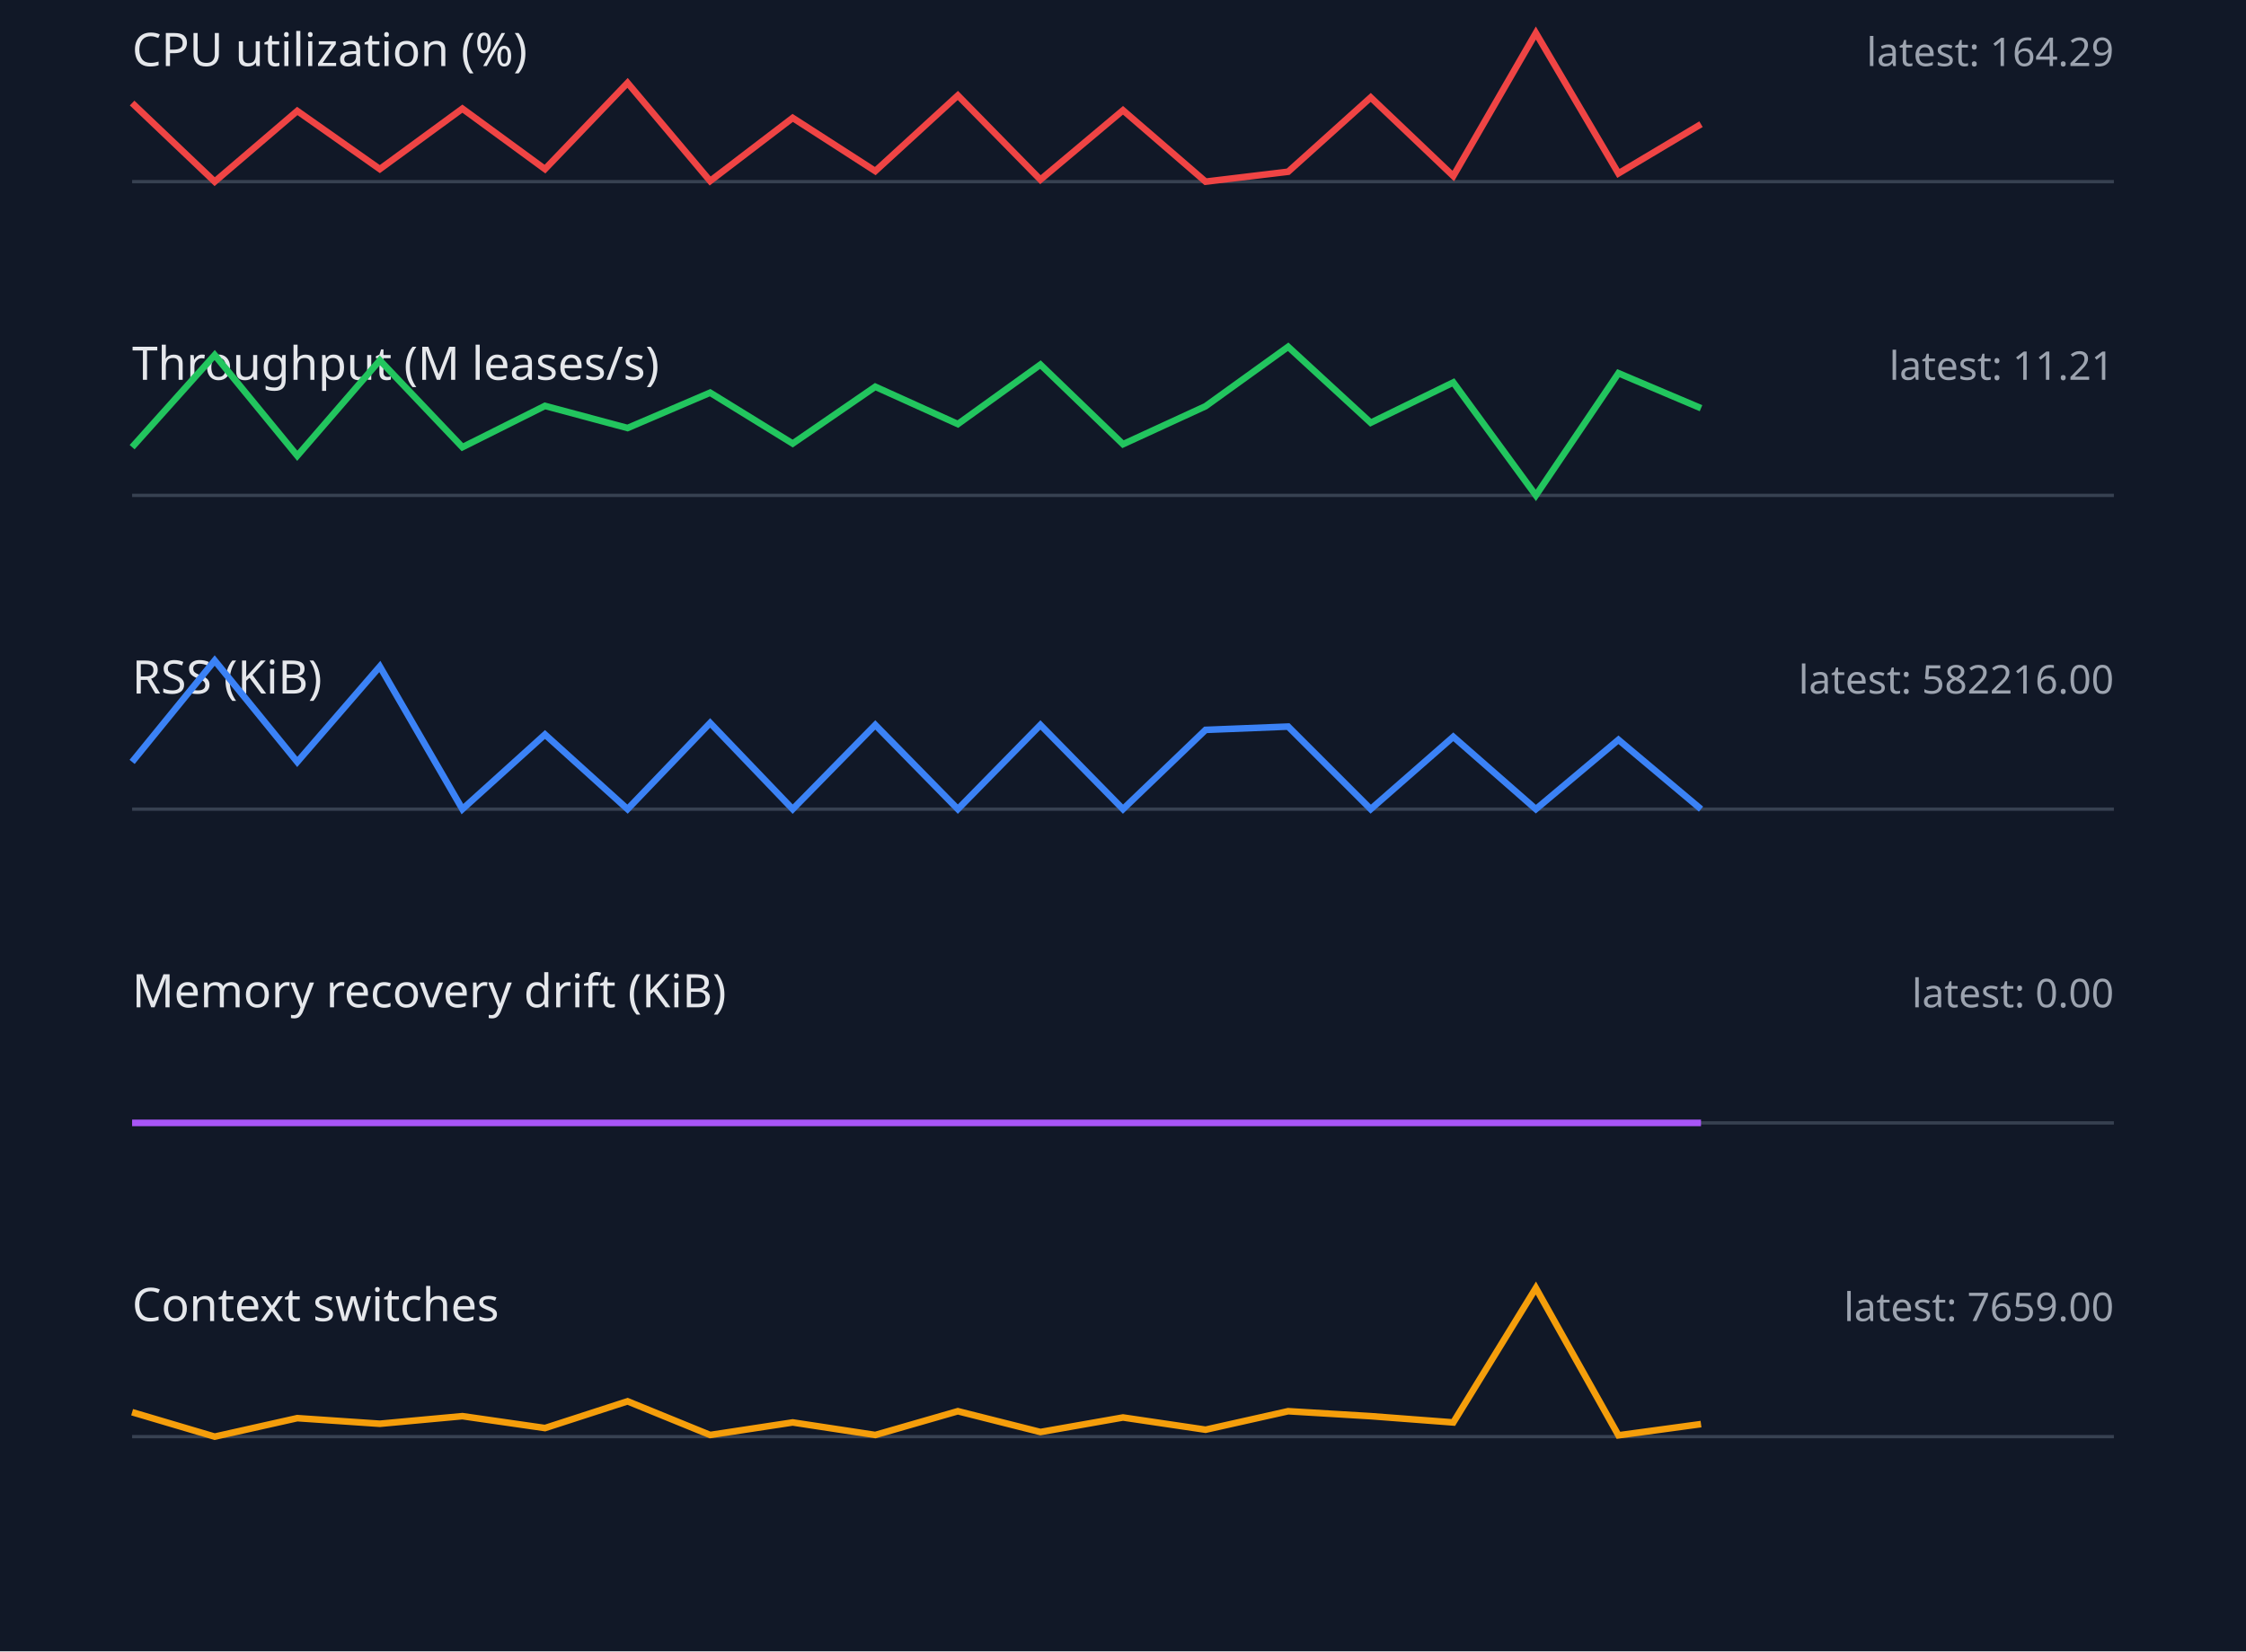
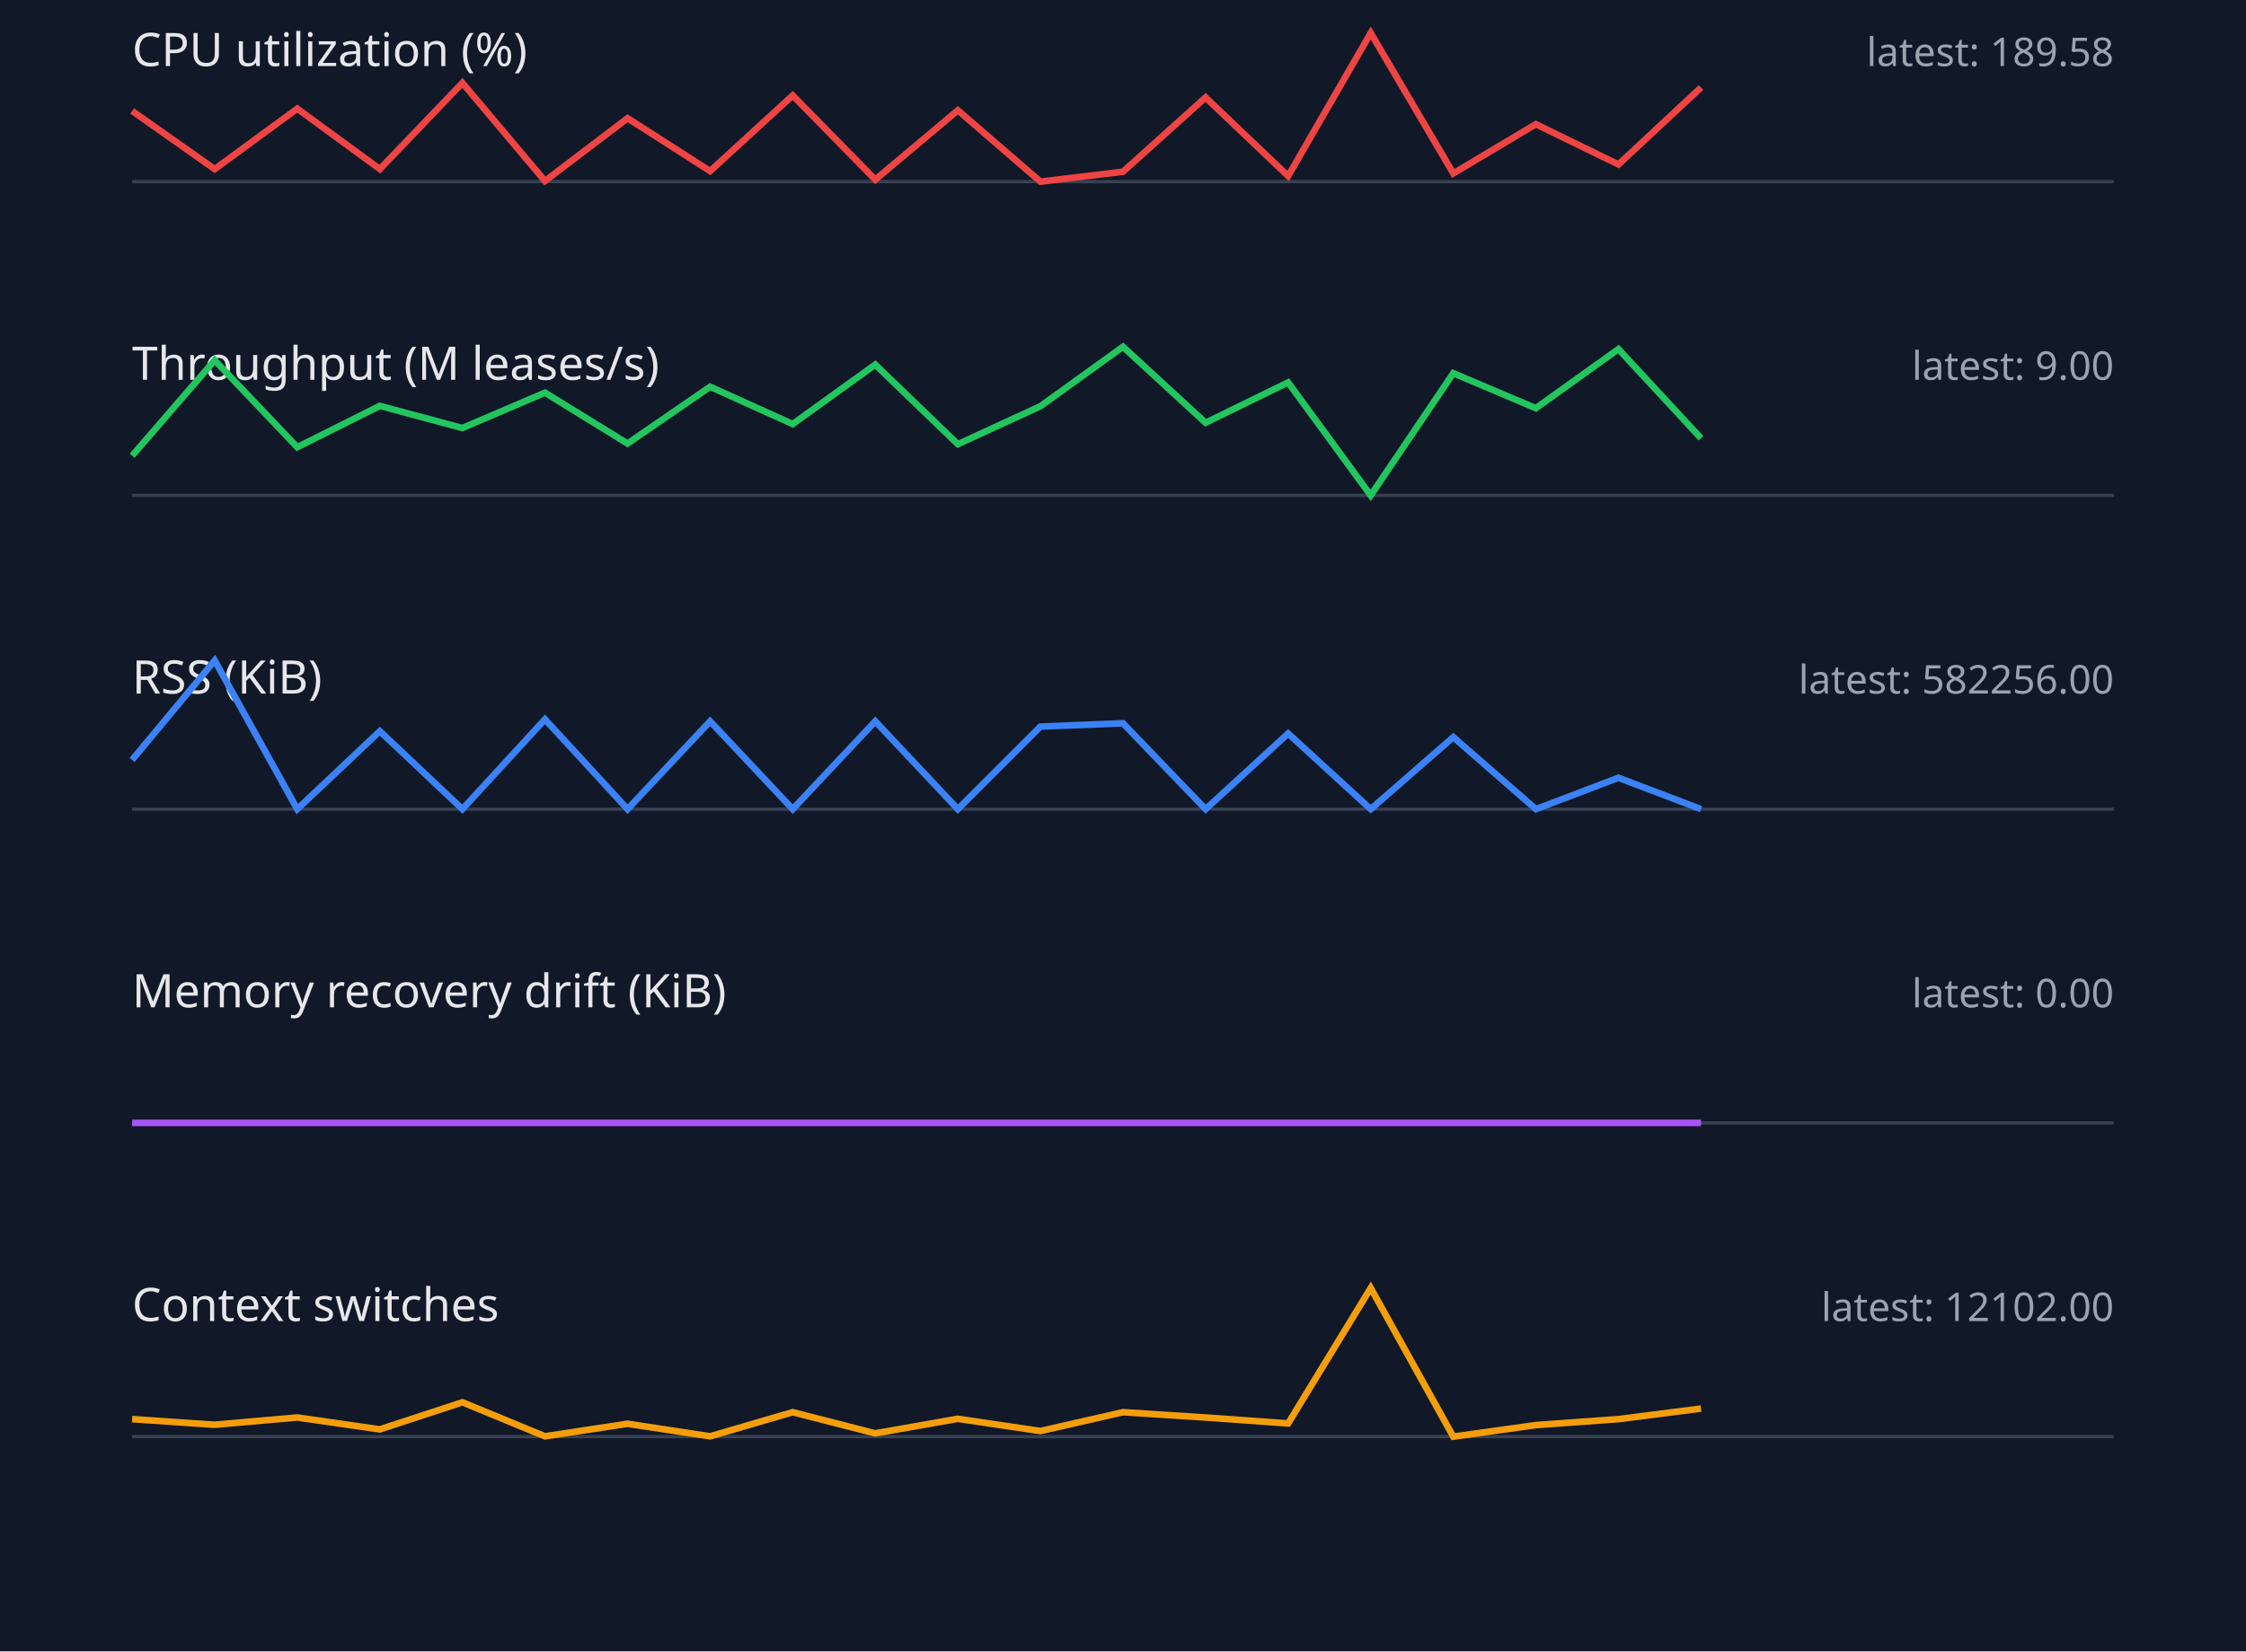
<svg xmlns="http://www.w3.org/2000/svg" width="680" height="500" viewBox="0 0 680 500">
  <style>.label{font:14px sans-serif;fill:#e5e7eb}.value{font:12px sans-serif;fill:#9ca3af}.axis{stroke:#374151}.series{fill:none;stroke-width:2}</style>
  <rect width="100%" height="100%" fill="#111827" />
  <text x="40" y="20" class="label">CPU utilization (%)</text>
-   <text x="640" y="20" text-anchor="end" class="value">latest: 164.29</text>
+   <text x="640" y="20" text-anchor="end" class="value">latest: 189.58</text>
  <line x1="40" y1="55" x2="640" y2="55" class="axis" />
-   <polyline points="40,31.2 65,55.0 90,33.6 115,51.2 140,32.9 165,51.2 190,25.1 215,54.8 240,35.7 265,51.8 290,28.9 315,54.4 340,33.4 365,55.0 390,52.0 415,29.5 440,53.3 465,10.0 490,52.5 515,37.6" stroke="#ef4444" class="series" />
+   <polyline points="40,33.6 65,51.2 90,32.9 115,51.2 140,25.1 165,54.8 190,35.8 215,51.8 240,28.9 265,54.4 290,33.4 315,55.0 340,52.0 365,29.5 390,53.3 415,10.0 440,52.5 465,37.6 490,49.8 515,26.5" stroke="#ef4444" class="series" />
  <text x="40" y="115" class="label">Throughput (M leases/s)</text>
-   <text x="640" y="115" text-anchor="end" class="value">latest: 11.21</text>
+   <text x="640" y="115" text-anchor="end" class="value">latest: 9.00</text>
  <line x1="40" y1="150" x2="640" y2="150" class="axis" />
-   <polyline points="40,135.4 65,107.5 90,138.0 115,109.1 140,135.4 165,122.9 190,129.6 215,118.9 240,134.3 265,117.1 290,128.4 315,110.4 340,134.5 365,123.0 390,105.0 415,128.0 440,115.8 465,150.0 490,113.0 515,123.6" stroke="#22c55e" class="series" />
+   <polyline points="40,138.0 65,109.1 90,135.4 115,122.9 140,129.6 165,118.9 190,134.3 215,117.1 240,128.4 265,110.4 290,134.5 315,123.0 340,105.0 365,128.0 390,115.8 415,150.0 440,113.0 465,123.6 490,105.7 515,132.7" stroke="#22c55e" class="series" />
  <text x="40" y="210" class="label">RSS (KiB)</text>
-   <text x="640" y="210" text-anchor="end" class="value">latest: 582216.00</text>
+   <text x="640" y="210" text-anchor="end" class="value">latest: 582256.00</text>
  <line x1="40" y1="245" x2="640" y2="245" class="axis" />
-   <polyline points="40,230.7 65,200.0 90,230.7 115,201.8 140,245.0 165,222.4 190,245.0 215,218.9 240,245.0 265,219.5 290,245.0 315,219.5 340,245.0 365,221.0 390,220.0 415,245.0 440,223.1 465,245.0 490,224.0 515,245.0" stroke="#3b82f6" class="series" />
+   <polyline points="40,230.1 65,200.0 90,245.0 115,221.4 140,245.0 165,217.8 190,245.0 215,218.4 240,245.0 265,218.4 290,245.0 315,220.0 340,219.0 365,245.0 390,222.1 415,245.0 440,223.2 465,245.0 490,235.5 515,245.0" stroke="#3b82f6" class="series" />
  <text x="40" y="305" class="label">Memory recovery drift (KiB)</text>
  <text x="640" y="305" text-anchor="end" class="value">latest: 0.00</text>
  <line x1="40" y1="340" x2="640" y2="340" class="axis" />
  <polyline points="40,340.0 65,340.0 90,340.0 115,340.0 140,340.0 165,340.0 190,340.0 215,340.0 240,340.0 265,340.0 290,340.0 315,340.0 340,340.0 365,340.0 390,340.0 415,340.0 440,340.0 465,340.0 490,340.0 515,340.0" stroke="#a855f7" class="series" />
  <text x="40" y="400" class="label">Context switches</text>
-   <text x="640" y="400" text-anchor="end" class="value">latest: 7659.00</text>
+   <text x="640" y="400" text-anchor="end" class="value">latest: 12102.00</text>
  <line x1="40" y1="435" x2="640" y2="435" class="axis" />
-   <polyline points="40,427.6 65,435.0 90,429.4 115,431.1 140,428.8 165,432.4 190,424.3 215,434.5 240,430.7 265,434.5 290,427.3 315,433.6 340,429.2 365,432.9 390,427.3 415,428.8 440,430.7 465,390.0 490,434.6 515,431.2" stroke="#f59e0b" class="series" />
+   <polyline points="40,429.7 65,431.4 90,429.2 115,432.8 140,424.6 165,434.9 190,431.1 215,434.9 240,427.6 265,434.0 290,429.6 315,433.3 340,427.6 365,429.2 390,431.0 415,390.0 440,435.0 465,431.5 490,429.7 515,426.5" stroke="#f59e0b" class="series" />
</svg>
